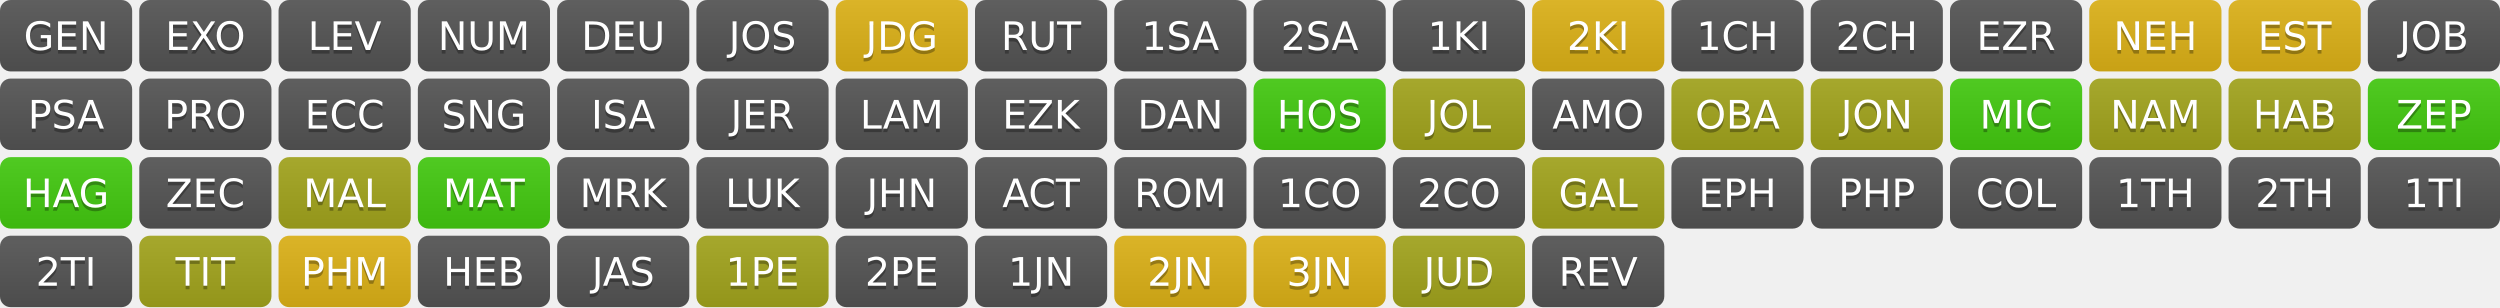
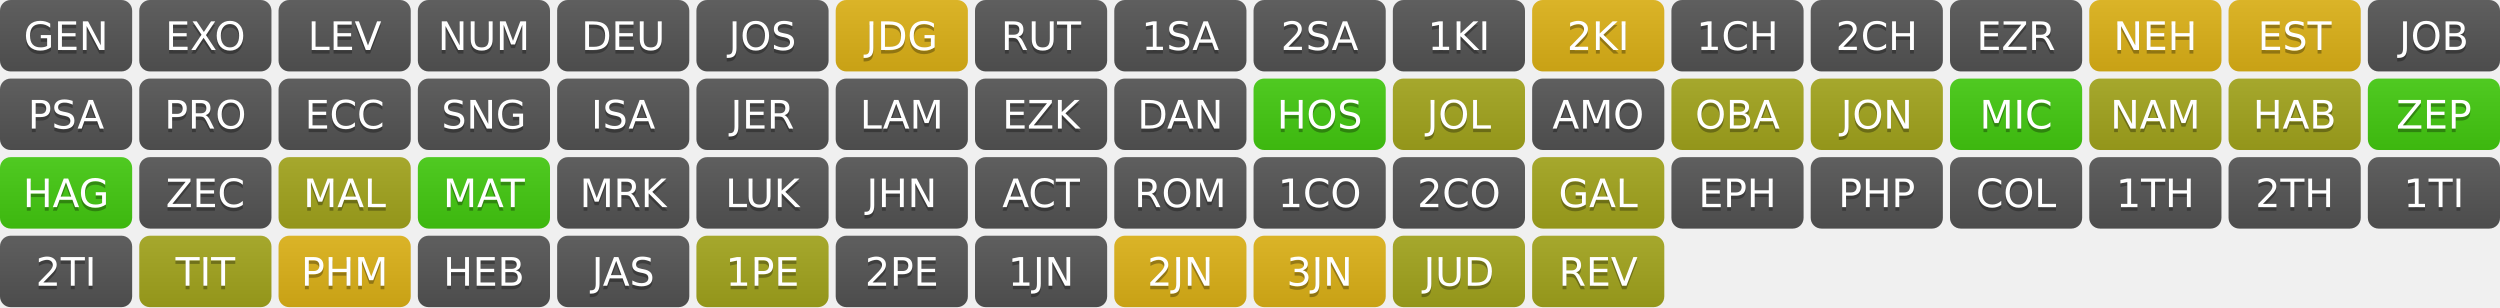
<svg xmlns="http://www.w3.org/2000/svg" width="700" height="86" role="img" aria-label="Progress">
  <linearGradient id="s" x2="0" y2="100%">
    <stop offset="0" stop-color="#bbb" stop-opacity=".1" />
    <stop offset="1" stop-opacity=".1" />
  </linearGradient>
  <clipPath id="r">
    <rect width="37" height="20" rx="3" fill="#fff" />
  </clipPath>
  <g transform="translate(0,0)">
    <g clip-path="url(#r)">
      <rect width="0" height="20" fill="#555" />
      <rect x="0" width="37" height="20" fill="#555" />
      <rect width="37" height="20" fill="url(#s)" />
    </g>
    <g fill="#fff" text-anchor="middle" font-family="Verdana,Geneva,DejaVu Sans,sans-serif" text-rendering="geometricPrecision" font-size="110">
      <text aria-hidden="true" x="185" y="150" fill="#010101" fill-opacity=".3" transform="scale(.1)" textLength="270">GEN</text>
      <text x="185" y="140" transform="scale(.1)" fill="#fff" textLength="270">GEN</text>
    </g>
  </g>
  <g transform="translate(39,0)">
    <g clip-path="url(#r)">
      <rect width="0" height="20" fill="#555" />
      <rect x="0" width="37" height="20" fill="#555" />
      <rect width="37" height="20" fill="url(#s)" />
    </g>
    <g fill="#fff" text-anchor="middle" font-family="Verdana,Geneva,DejaVu Sans,sans-serif" text-rendering="geometricPrecision" font-size="110">
      <text aria-hidden="true" x="185" y="150" fill="#010101" fill-opacity=".3" transform="scale(.1)" textLength="270">EXO</text>
      <text x="185" y="140" transform="scale(.1)" fill="#fff" textLength="270">EXO</text>
    </g>
  </g>
  <g transform="translate(78,0)">
    <g clip-path="url(#r)">
      <rect width="0" height="20" fill="#555" />
      <rect x="0" width="37" height="20" fill="#555" />
      <rect width="37" height="20" fill="url(#s)" />
    </g>
    <g fill="#fff" text-anchor="middle" font-family="Verdana,Geneva,DejaVu Sans,sans-serif" text-rendering="geometricPrecision" font-size="110">
      <text aria-hidden="true" x="185" y="150" fill="#010101" fill-opacity=".3" transform="scale(.1)" textLength="270">LEV</text>
      <text x="185" y="140" transform="scale(.1)" fill="#fff" textLength="270">LEV</text>
    </g>
  </g>
  <g transform="translate(117,0)">
    <g clip-path="url(#r)">
      <rect width="0" height="20" fill="#555" />
      <rect x="0" width="37" height="20" fill="#555" />
      <rect width="37" height="20" fill="url(#s)" />
    </g>
    <g fill="#fff" text-anchor="middle" font-family="Verdana,Geneva,DejaVu Sans,sans-serif" text-rendering="geometricPrecision" font-size="110">
      <text aria-hidden="true" x="185" y="150" fill="#010101" fill-opacity=".3" transform="scale(.1)" textLength="270">NUM</text>
      <text x="185" y="140" transform="scale(.1)" fill="#fff" textLength="270">NUM</text>
    </g>
  </g>
  <g transform="translate(156,0)">
    <g clip-path="url(#r)">
      <rect width="0" height="20" fill="#555" />
      <rect x="0" width="37" height="20" fill="#555" />
      <rect width="37" height="20" fill="url(#s)" />
    </g>
    <g fill="#fff" text-anchor="middle" font-family="Verdana,Geneva,DejaVu Sans,sans-serif" text-rendering="geometricPrecision" font-size="110">
      <text aria-hidden="true" x="185" y="150" fill="#010101" fill-opacity=".3" transform="scale(.1)" textLength="270">DEU</text>
      <text x="185" y="140" transform="scale(.1)" fill="#fff" textLength="270">DEU</text>
    </g>
  </g>
  <g transform="translate(195,0)">
    <g clip-path="url(#r)">
      <rect width="0" height="20" fill="#555" />
      <rect x="0" width="37" height="20" fill="#555" />
      <rect width="37" height="20" fill="url(#s)" />
    </g>
    <g fill="#fff" text-anchor="middle" font-family="Verdana,Geneva,DejaVu Sans,sans-serif" text-rendering="geometricPrecision" font-size="110">
      <text aria-hidden="true" x="185" y="150" fill="#010101" fill-opacity=".3" transform="scale(.1)" textLength="270">JOS</text>
      <text x="185" y="140" transform="scale(.1)" fill="#fff" textLength="270">JOS</text>
    </g>
  </g>
  <g transform="translate(234,0)">
    <g clip-path="url(#r)">
      <rect width="0" height="20" fill="#dfb317" />
      <rect x="0" width="37" height="20" fill="#dfb317" />
      <rect width="37" height="20" fill="url(#s)" />
    </g>
    <g fill="#fff" text-anchor="middle" font-family="Verdana,Geneva,DejaVu Sans,sans-serif" text-rendering="geometricPrecision" font-size="110">
      <text aria-hidden="true" x="185" y="150" fill="#010101" fill-opacity=".3" transform="scale(.1)" textLength="270">JDG</text>
      <text x="185" y="140" transform="scale(.1)" fill="#fff" textLength="270">JDG</text>
    </g>
  </g>
  <g transform="translate(273,0)">
    <g clip-path="url(#r)">
      <rect width="0" height="20" fill="#555" />
      <rect x="0" width="37" height="20" fill="#555" />
      <rect width="37" height="20" fill="url(#s)" />
    </g>
    <g fill="#fff" text-anchor="middle" font-family="Verdana,Geneva,DejaVu Sans,sans-serif" text-rendering="geometricPrecision" font-size="110">
      <text aria-hidden="true" x="185" y="150" fill="#010101" fill-opacity=".3" transform="scale(.1)" textLength="270">RUT</text>
      <text x="185" y="140" transform="scale(.1)" fill="#fff" textLength="270">RUT</text>
    </g>
  </g>
  <g transform="translate(312,0)">
    <g clip-path="url(#r)">
      <rect width="0" height="20" fill="#555" />
      <rect x="0" width="37" height="20" fill="#555" />
      <rect width="37" height="20" fill="url(#s)" />
    </g>
    <g fill="#fff" text-anchor="middle" font-family="Verdana,Geneva,DejaVu Sans,sans-serif" text-rendering="geometricPrecision" font-size="110">
      <text aria-hidden="true" x="185" y="150" fill="#010101" fill-opacity=".3" transform="scale(.1)" textLength="270">1SA</text>
      <text x="185" y="140" transform="scale(.1)" fill="#fff" textLength="270">1SA</text>
    </g>
  </g>
  <g transform="translate(351,0)">
    <g clip-path="url(#r)">
      <rect width="0" height="20" fill="#555" />
      <rect x="0" width="37" height="20" fill="#555" />
      <rect width="37" height="20" fill="url(#s)" />
    </g>
    <g fill="#fff" text-anchor="middle" font-family="Verdana,Geneva,DejaVu Sans,sans-serif" text-rendering="geometricPrecision" font-size="110">
      <text aria-hidden="true" x="185" y="150" fill="#010101" fill-opacity=".3" transform="scale(.1)" textLength="270">2SA</text>
      <text x="185" y="140" transform="scale(.1)" fill="#fff" textLength="270">2SA</text>
    </g>
  </g>
  <g transform="translate(390,0)">
    <g clip-path="url(#r)">
      <rect width="0" height="20" fill="#555" />
      <rect x="0" width="37" height="20" fill="#555" />
      <rect width="37" height="20" fill="url(#s)" />
    </g>
    <g fill="#fff" text-anchor="middle" font-family="Verdana,Geneva,DejaVu Sans,sans-serif" text-rendering="geometricPrecision" font-size="110">
      <text aria-hidden="true" x="185" y="150" fill="#010101" fill-opacity=".3" transform="scale(.1)" textLength="270">1KI</text>
      <text x="185" y="140" transform="scale(.1)" fill="#fff" textLength="270">1KI</text>
    </g>
  </g>
  <g transform="translate(429,0)">
    <g clip-path="url(#r)">
      <rect width="0" height="20" fill="#dfb317" />
      <rect x="0" width="37" height="20" fill="#dfb317" />
      <rect width="37" height="20" fill="url(#s)" />
    </g>
    <g fill="#fff" text-anchor="middle" font-family="Verdana,Geneva,DejaVu Sans,sans-serif" text-rendering="geometricPrecision" font-size="110">
      <text aria-hidden="true" x="185" y="150" fill="#010101" fill-opacity=".3" transform="scale(.1)" textLength="270">2KI</text>
      <text x="185" y="140" transform="scale(.1)" fill="#fff" textLength="270">2KI</text>
    </g>
  </g>
  <g transform="translate(468,0)">
    <g clip-path="url(#r)">
      <rect width="0" height="20" fill="#555" />
      <rect x="0" width="37" height="20" fill="#555" />
      <rect width="37" height="20" fill="url(#s)" />
    </g>
    <g fill="#fff" text-anchor="middle" font-family="Verdana,Geneva,DejaVu Sans,sans-serif" text-rendering="geometricPrecision" font-size="110">
      <text aria-hidden="true" x="185" y="150" fill="#010101" fill-opacity=".3" transform="scale(.1)" textLength="270">1CH</text>
      <text x="185" y="140" transform="scale(.1)" fill="#fff" textLength="270">1CH</text>
    </g>
  </g>
  <g transform="translate(507,0)">
    <g clip-path="url(#r)">
      <rect width="0" height="20" fill="#555" />
      <rect x="0" width="37" height="20" fill="#555" />
      <rect width="37" height="20" fill="url(#s)" />
    </g>
    <g fill="#fff" text-anchor="middle" font-family="Verdana,Geneva,DejaVu Sans,sans-serif" text-rendering="geometricPrecision" font-size="110">
      <text aria-hidden="true" x="185" y="150" fill="#010101" fill-opacity=".3" transform="scale(.1)" textLength="270">2CH</text>
      <text x="185" y="140" transform="scale(.1)" fill="#fff" textLength="270">2CH</text>
    </g>
  </g>
  <g transform="translate(546,0)">
    <g clip-path="url(#r)">
      <rect width="0" height="20" fill="#555" />
      <rect x="0" width="37" height="20" fill="#555" />
      <rect width="37" height="20" fill="url(#s)" />
    </g>
    <g fill="#fff" text-anchor="middle" font-family="Verdana,Geneva,DejaVu Sans,sans-serif" text-rendering="geometricPrecision" font-size="110">
      <text aria-hidden="true" x="185" y="150" fill="#010101" fill-opacity=".3" transform="scale(.1)" textLength="270">EZR</text>
      <text x="185" y="140" transform="scale(.1)" fill="#fff" textLength="270">EZR</text>
    </g>
  </g>
  <g transform="translate(585,0)">
    <g clip-path="url(#r)">
      <rect width="0" height="20" fill="#dfb317" />
      <rect x="0" width="37" height="20" fill="#dfb317" />
      <rect width="37" height="20" fill="url(#s)" />
    </g>
    <g fill="#fff" text-anchor="middle" font-family="Verdana,Geneva,DejaVu Sans,sans-serif" text-rendering="geometricPrecision" font-size="110">
      <text aria-hidden="true" x="185" y="150" fill="#010101" fill-opacity=".3" transform="scale(.1)" textLength="270">NEH</text>
      <text x="185" y="140" transform="scale(.1)" fill="#fff" textLength="270">NEH</text>
    </g>
  </g>
  <g transform="translate(624,0)">
    <g clip-path="url(#r)">
      <rect width="0" height="20" fill="#dfb317" />
      <rect x="0" width="37" height="20" fill="#dfb317" />
      <rect width="37" height="20" fill="url(#s)" />
    </g>
    <g fill="#fff" text-anchor="middle" font-family="Verdana,Geneva,DejaVu Sans,sans-serif" text-rendering="geometricPrecision" font-size="110">
      <text aria-hidden="true" x="185" y="150" fill="#010101" fill-opacity=".3" transform="scale(.1)" textLength="270">EST</text>
      <text x="185" y="140" transform="scale(.1)" fill="#fff" textLength="270">EST</text>
    </g>
  </g>
  <g transform="translate(663,0)">
    <g clip-path="url(#r)">
      <rect width="0" height="20" fill="#555" />
      <rect x="0" width="37" height="20" fill="#555" />
      <rect width="37" height="20" fill="url(#s)" />
    </g>
    <g fill="#fff" text-anchor="middle" font-family="Verdana,Geneva,DejaVu Sans,sans-serif" text-rendering="geometricPrecision" font-size="110">
      <text aria-hidden="true" x="185" y="150" fill="#010101" fill-opacity=".3" transform="scale(.1)" textLength="270">JOB</text>
      <text x="185" y="140" transform="scale(.1)" fill="#fff" textLength="270">JOB</text>
    </g>
  </g>
  <g transform="translate(0,22)">
    <g clip-path="url(#r)">
      <rect width="0" height="20" fill="#555" />
      <rect x="0" width="37" height="20" fill="#555" />
      <rect width="37" height="20" fill="url(#s)" />
    </g>
    <g fill="#fff" text-anchor="middle" font-family="Verdana,Geneva,DejaVu Sans,sans-serif" text-rendering="geometricPrecision" font-size="110">
      <text aria-hidden="true" x="185" y="150" fill="#010101" fill-opacity=".3" transform="scale(.1)" textLength="270">PSA</text>
      <text x="185" y="140" transform="scale(.1)" fill="#fff" textLength="270">PSA</text>
    </g>
  </g>
  <g transform="translate(39,22)">
    <g clip-path="url(#r)">
      <rect width="0" height="20" fill="#555" />
      <rect x="0" width="37" height="20" fill="#555" />
      <rect width="37" height="20" fill="url(#s)" />
    </g>
    <g fill="#fff" text-anchor="middle" font-family="Verdana,Geneva,DejaVu Sans,sans-serif" text-rendering="geometricPrecision" font-size="110">
      <text aria-hidden="true" x="185" y="150" fill="#010101" fill-opacity=".3" transform="scale(.1)" textLength="270">PRO</text>
      <text x="185" y="140" transform="scale(.1)" fill="#fff" textLength="270">PRO</text>
    </g>
  </g>
  <g transform="translate(78,22)">
    <g clip-path="url(#r)">
      <rect width="0" height="20" fill="#555" />
      <rect x="0" width="37" height="20" fill="#555" />
      <rect width="37" height="20" fill="url(#s)" />
    </g>
    <g fill="#fff" text-anchor="middle" font-family="Verdana,Geneva,DejaVu Sans,sans-serif" text-rendering="geometricPrecision" font-size="110">
      <text aria-hidden="true" x="185" y="150" fill="#010101" fill-opacity=".3" transform="scale(.1)" textLength="270">ECC</text>
      <text x="185" y="140" transform="scale(.1)" fill="#fff" textLength="270">ECC</text>
    </g>
  </g>
  <g transform="translate(117,22)">
    <g clip-path="url(#r)">
      <rect width="0" height="20" fill="#555" />
      <rect x="0" width="37" height="20" fill="#555" />
      <rect width="37" height="20" fill="url(#s)" />
    </g>
    <g fill="#fff" text-anchor="middle" font-family="Verdana,Geneva,DejaVu Sans,sans-serif" text-rendering="geometricPrecision" font-size="110">
      <text aria-hidden="true" x="185" y="150" fill="#010101" fill-opacity=".3" transform="scale(.1)" textLength="270">SNG</text>
      <text x="185" y="140" transform="scale(.1)" fill="#fff" textLength="270">SNG</text>
    </g>
  </g>
  <g transform="translate(156,22)">
    <g clip-path="url(#r)">
      <rect width="0" height="20" fill="#555" />
      <rect x="0" width="37" height="20" fill="#555" />
      <rect width="37" height="20" fill="url(#s)" />
    </g>
    <g fill="#fff" text-anchor="middle" font-family="Verdana,Geneva,DejaVu Sans,sans-serif" text-rendering="geometricPrecision" font-size="110">
      <text aria-hidden="true" x="185" y="150" fill="#010101" fill-opacity=".3" transform="scale(.1)" textLength="270">ISA</text>
      <text x="185" y="140" transform="scale(.1)" fill="#fff" textLength="270">ISA</text>
    </g>
  </g>
  <g transform="translate(195,22)">
    <g clip-path="url(#r)">
      <rect width="0" height="20" fill="#555" />
      <rect x="0" width="37" height="20" fill="#555" />
      <rect width="37" height="20" fill="url(#s)" />
    </g>
    <g fill="#fff" text-anchor="middle" font-family="Verdana,Geneva,DejaVu Sans,sans-serif" text-rendering="geometricPrecision" font-size="110">
      <text aria-hidden="true" x="185" y="150" fill="#010101" fill-opacity=".3" transform="scale(.1)" textLength="270">JER</text>
      <text x="185" y="140" transform="scale(.1)" fill="#fff" textLength="270">JER</text>
    </g>
  </g>
  <g transform="translate(234,22)">
    <g clip-path="url(#r)">
      <rect width="0" height="20" fill="#555" />
      <rect x="0" width="37" height="20" fill="#555" />
      <rect width="37" height="20" fill="url(#s)" />
    </g>
    <g fill="#fff" text-anchor="middle" font-family="Verdana,Geneva,DejaVu Sans,sans-serif" text-rendering="geometricPrecision" font-size="110">
      <text aria-hidden="true" x="185" y="150" fill="#010101" fill-opacity=".3" transform="scale(.1)" textLength="270">LAM</text>
      <text x="185" y="140" transform="scale(.1)" fill="#fff" textLength="270">LAM</text>
    </g>
  </g>
  <g transform="translate(273,22)">
    <g clip-path="url(#r)">
      <rect width="0" height="20" fill="#555" />
      <rect x="0" width="37" height="20" fill="#555" />
      <rect width="37" height="20" fill="url(#s)" />
    </g>
    <g fill="#fff" text-anchor="middle" font-family="Verdana,Geneva,DejaVu Sans,sans-serif" text-rendering="geometricPrecision" font-size="110">
      <text aria-hidden="true" x="185" y="150" fill="#010101" fill-opacity=".3" transform="scale(.1)" textLength="270">EZK</text>
      <text x="185" y="140" transform="scale(.1)" fill="#fff" textLength="270">EZK</text>
    </g>
  </g>
  <g transform="translate(312,22)">
    <g clip-path="url(#r)">
      <rect width="0" height="20" fill="#555" />
      <rect x="0" width="37" height="20" fill="#555" />
      <rect width="37" height="20" fill="url(#s)" />
    </g>
    <g fill="#fff" text-anchor="middle" font-family="Verdana,Geneva,DejaVu Sans,sans-serif" text-rendering="geometricPrecision" font-size="110">
      <text aria-hidden="true" x="185" y="150" fill="#010101" fill-opacity=".3" transform="scale(.1)" textLength="270">DAN</text>
      <text x="185" y="140" transform="scale(.1)" fill="#fff" textLength="270">DAN</text>
    </g>
  </g>
  <g transform="translate(351,22)">
    <g clip-path="url(#r)">
      <rect width="0" height="20" fill="#4c1" />
      <rect x="0" width="37" height="20" fill="#4c1" />
      <rect width="37" height="20" fill="url(#s)" />
    </g>
    <g fill="#fff" text-anchor="middle" font-family="Verdana,Geneva,DejaVu Sans,sans-serif" text-rendering="geometricPrecision" font-size="110">
      <text aria-hidden="true" x="185" y="150" fill="#010101" fill-opacity=".3" transform="scale(.1)" textLength="270">HOS</text>
      <text x="185" y="140" transform="scale(.1)" fill="#fff" textLength="270">HOS</text>
    </g>
  </g>
  <g transform="translate(390,22)">
    <g clip-path="url(#r)">
      <rect width="0" height="20" fill="#a4a61d" />
      <rect x="0" width="37" height="20" fill="#a4a61d" />
      <rect width="37" height="20" fill="url(#s)" />
    </g>
    <g fill="#fff" text-anchor="middle" font-family="Verdana,Geneva,DejaVu Sans,sans-serif" text-rendering="geometricPrecision" font-size="110">
      <text aria-hidden="true" x="185" y="150" fill="#010101" fill-opacity=".3" transform="scale(.1)" textLength="270">JOL</text>
      <text x="185" y="140" transform="scale(.1)" fill="#fff" textLength="270">JOL</text>
    </g>
  </g>
  <g transform="translate(429,22)">
    <g clip-path="url(#r)">
      <rect width="0" height="20" fill="#555" />
      <rect x="0" width="37" height="20" fill="#555" />
      <rect width="37" height="20" fill="url(#s)" />
    </g>
    <g fill="#fff" text-anchor="middle" font-family="Verdana,Geneva,DejaVu Sans,sans-serif" text-rendering="geometricPrecision" font-size="110">
      <text aria-hidden="true" x="185" y="150" fill="#010101" fill-opacity=".3" transform="scale(.1)" textLength="270">AMO</text>
      <text x="185" y="140" transform="scale(.1)" fill="#fff" textLength="270">AMO</text>
    </g>
  </g>
  <g transform="translate(468,22)">
    <g clip-path="url(#r)">
      <rect width="0" height="20" fill="#a4a61d" />
      <rect x="0" width="37" height="20" fill="#a4a61d" />
      <rect width="37" height="20" fill="url(#s)" />
    </g>
    <g fill="#fff" text-anchor="middle" font-family="Verdana,Geneva,DejaVu Sans,sans-serif" text-rendering="geometricPrecision" font-size="110">
      <text aria-hidden="true" x="185" y="150" fill="#010101" fill-opacity=".3" transform="scale(.1)" textLength="270">OBA</text>
      <text x="185" y="140" transform="scale(.1)" fill="#fff" textLength="270">OBA</text>
    </g>
  </g>
  <g transform="translate(507,22)">
    <g clip-path="url(#r)">
      <rect width="0" height="20" fill="#a4a61d" />
      <rect x="0" width="37" height="20" fill="#a4a61d" />
      <rect width="37" height="20" fill="url(#s)" />
    </g>
    <g fill="#fff" text-anchor="middle" font-family="Verdana,Geneva,DejaVu Sans,sans-serif" text-rendering="geometricPrecision" font-size="110">
      <text aria-hidden="true" x="185" y="150" fill="#010101" fill-opacity=".3" transform="scale(.1)" textLength="270">JON</text>
      <text x="185" y="140" transform="scale(.1)" fill="#fff" textLength="270">JON</text>
    </g>
  </g>
  <g transform="translate(546,22)">
    <g clip-path="url(#r)">
      <rect width="0" height="20" fill="#4c1" />
      <rect x="0" width="37" height="20" fill="#4c1" />
      <rect width="37" height="20" fill="url(#s)" />
    </g>
    <g fill="#fff" text-anchor="middle" font-family="Verdana,Geneva,DejaVu Sans,sans-serif" text-rendering="geometricPrecision" font-size="110">
      <text aria-hidden="true" x="185" y="150" fill="#010101" fill-opacity=".3" transform="scale(.1)" textLength="270">MIC</text>
      <text x="185" y="140" transform="scale(.1)" fill="#fff" textLength="270">MIC</text>
    </g>
  </g>
  <g transform="translate(585,22)">
    <g clip-path="url(#r)">
      <rect width="0" height="20" fill="#a4a61d" />
      <rect x="0" width="37" height="20" fill="#a4a61d" />
      <rect width="37" height="20" fill="url(#s)" />
    </g>
    <g fill="#fff" text-anchor="middle" font-family="Verdana,Geneva,DejaVu Sans,sans-serif" text-rendering="geometricPrecision" font-size="110">
      <text aria-hidden="true" x="185" y="150" fill="#010101" fill-opacity=".3" transform="scale(.1)" textLength="270">NAM</text>
      <text x="185" y="140" transform="scale(.1)" fill="#fff" textLength="270">NAM</text>
    </g>
  </g>
  <g transform="translate(624,22)">
    <g clip-path="url(#r)">
      <rect width="0" height="20" fill="#a4a61d" />
      <rect x="0" width="37" height="20" fill="#a4a61d" />
      <rect width="37" height="20" fill="url(#s)" />
    </g>
    <g fill="#fff" text-anchor="middle" font-family="Verdana,Geneva,DejaVu Sans,sans-serif" text-rendering="geometricPrecision" font-size="110">
      <text aria-hidden="true" x="185" y="150" fill="#010101" fill-opacity=".3" transform="scale(.1)" textLength="270">HAB</text>
      <text x="185" y="140" transform="scale(.1)" fill="#fff" textLength="270">HAB</text>
    </g>
  </g>
  <g transform="translate(663,22)">
    <g clip-path="url(#r)">
      <rect width="0" height="20" fill="#4c1" />
      <rect x="0" width="37" height="20" fill="#4c1" />
      <rect width="37" height="20" fill="url(#s)" />
    </g>
    <g fill="#fff" text-anchor="middle" font-family="Verdana,Geneva,DejaVu Sans,sans-serif" text-rendering="geometricPrecision" font-size="110">
      <text aria-hidden="true" x="185" y="150" fill="#010101" fill-opacity=".3" transform="scale(.1)" textLength="270">ZEP</text>
      <text x="185" y="140" transform="scale(.1)" fill="#fff" textLength="270">ZEP</text>
    </g>
  </g>
  <g transform="translate(0,44)">
    <g clip-path="url(#r)">
      <rect width="0" height="20" fill="#4c1" />
      <rect x="0" width="37" height="20" fill="#4c1" />
      <rect width="37" height="20" fill="url(#s)" />
    </g>
    <g fill="#fff" text-anchor="middle" font-family="Verdana,Geneva,DejaVu Sans,sans-serif" text-rendering="geometricPrecision" font-size="110">
      <text aria-hidden="true" x="185" y="150" fill="#010101" fill-opacity=".3" transform="scale(.1)" textLength="270">HAG</text>
      <text x="185" y="140" transform="scale(.1)" fill="#fff" textLength="270">HAG</text>
    </g>
  </g>
  <g transform="translate(39,44)">
    <g clip-path="url(#r)">
      <rect width="0" height="20" fill="#555" />
      <rect x="0" width="37" height="20" fill="#555" />
      <rect width="37" height="20" fill="url(#s)" />
    </g>
    <g fill="#fff" text-anchor="middle" font-family="Verdana,Geneva,DejaVu Sans,sans-serif" text-rendering="geometricPrecision" font-size="110">
      <text aria-hidden="true" x="185" y="150" fill="#010101" fill-opacity=".3" transform="scale(.1)" textLength="270">ZEC</text>
      <text x="185" y="140" transform="scale(.1)" fill="#fff" textLength="270">ZEC</text>
    </g>
  </g>
  <g transform="translate(78,44)">
    <g clip-path="url(#r)">
      <rect width="0" height="20" fill="#a4a61d" />
      <rect x="0" width="37" height="20" fill="#a4a61d" />
      <rect width="37" height="20" fill="url(#s)" />
    </g>
    <g fill="#fff" text-anchor="middle" font-family="Verdana,Geneva,DejaVu Sans,sans-serif" text-rendering="geometricPrecision" font-size="110">
      <text aria-hidden="true" x="185" y="150" fill="#010101" fill-opacity=".3" transform="scale(.1)" textLength="270">MAL</text>
      <text x="185" y="140" transform="scale(.1)" fill="#fff" textLength="270">MAL</text>
    </g>
  </g>
  <g transform="translate(117,44)">
    <g clip-path="url(#r)">
      <rect width="0" height="20" fill="#4c1" />
      <rect x="0" width="37" height="20" fill="#4c1" />
      <rect width="37" height="20" fill="url(#s)" />
    </g>
    <g fill="#fff" text-anchor="middle" font-family="Verdana,Geneva,DejaVu Sans,sans-serif" text-rendering="geometricPrecision" font-size="110">
      <text aria-hidden="true" x="185" y="150" fill="#010101" fill-opacity=".3" transform="scale(.1)" textLength="270">MAT</text>
      <text x="185" y="140" transform="scale(.1)" fill="#fff" textLength="270">MAT</text>
    </g>
  </g>
  <g transform="translate(156,44)">
    <g clip-path="url(#r)">
      <rect width="0" height="20" fill="#555" />
      <rect x="0" width="37" height="20" fill="#555" />
      <rect width="37" height="20" fill="url(#s)" />
    </g>
    <g fill="#fff" text-anchor="middle" font-family="Verdana,Geneva,DejaVu Sans,sans-serif" text-rendering="geometricPrecision" font-size="110">
      <text aria-hidden="true" x="185" y="150" fill="#010101" fill-opacity=".3" transform="scale(.1)" textLength="270">MRK</text>
      <text x="185" y="140" transform="scale(.1)" fill="#fff" textLength="270">MRK</text>
    </g>
  </g>
  <g transform="translate(195,44)">
    <g clip-path="url(#r)">
      <rect width="0" height="20" fill="#555" />
      <rect x="0" width="37" height="20" fill="#555" />
      <rect width="37" height="20" fill="url(#s)" />
    </g>
    <g fill="#fff" text-anchor="middle" font-family="Verdana,Geneva,DejaVu Sans,sans-serif" text-rendering="geometricPrecision" font-size="110">
      <text aria-hidden="true" x="185" y="150" fill="#010101" fill-opacity=".3" transform="scale(.1)" textLength="270">LUK</text>
      <text x="185" y="140" transform="scale(.1)" fill="#fff" textLength="270">LUK</text>
    </g>
  </g>
  <g transform="translate(234,44)">
    <g clip-path="url(#r)">
      <rect width="0" height="20" fill="#555" />
      <rect x="0" width="37" height="20" fill="#555" />
      <rect width="37" height="20" fill="url(#s)" />
    </g>
    <g fill="#fff" text-anchor="middle" font-family="Verdana,Geneva,DejaVu Sans,sans-serif" text-rendering="geometricPrecision" font-size="110">
      <text aria-hidden="true" x="185" y="150" fill="#010101" fill-opacity=".3" transform="scale(.1)" textLength="270">JHN</text>
      <text x="185" y="140" transform="scale(.1)" fill="#fff" textLength="270">JHN</text>
    </g>
  </g>
  <g transform="translate(273,44)">
    <g clip-path="url(#r)">
      <rect width="0" height="20" fill="#555" />
      <rect x="0" width="37" height="20" fill="#555" />
      <rect width="37" height="20" fill="url(#s)" />
    </g>
    <g fill="#fff" text-anchor="middle" font-family="Verdana,Geneva,DejaVu Sans,sans-serif" text-rendering="geometricPrecision" font-size="110">
      <text aria-hidden="true" x="185" y="150" fill="#010101" fill-opacity=".3" transform="scale(.1)" textLength="270">ACT</text>
      <text x="185" y="140" transform="scale(.1)" fill="#fff" textLength="270">ACT</text>
    </g>
  </g>
  <g transform="translate(312,44)">
    <g clip-path="url(#r)">
      <rect width="0" height="20" fill="#555" />
      <rect x="0" width="37" height="20" fill="#555" />
      <rect width="37" height="20" fill="url(#s)" />
    </g>
    <g fill="#fff" text-anchor="middle" font-family="Verdana,Geneva,DejaVu Sans,sans-serif" text-rendering="geometricPrecision" font-size="110">
      <text aria-hidden="true" x="185" y="150" fill="#010101" fill-opacity=".3" transform="scale(.1)" textLength="270">ROM</text>
      <text x="185" y="140" transform="scale(.1)" fill="#fff" textLength="270">ROM</text>
    </g>
  </g>
  <g transform="translate(351,44)">
    <g clip-path="url(#r)">
      <rect width="0" height="20" fill="#555" />
      <rect x="0" width="37" height="20" fill="#555" />
      <rect width="37" height="20" fill="url(#s)" />
    </g>
    <g fill="#fff" text-anchor="middle" font-family="Verdana,Geneva,DejaVu Sans,sans-serif" text-rendering="geometricPrecision" font-size="110">
      <text aria-hidden="true" x="185" y="150" fill="#010101" fill-opacity=".3" transform="scale(.1)" textLength="270">1CO</text>
      <text x="185" y="140" transform="scale(.1)" fill="#fff" textLength="270">1CO</text>
    </g>
  </g>
  <g transform="translate(390,44)">
    <g clip-path="url(#r)">
      <rect width="0" height="20" fill="#555" />
      <rect x="0" width="37" height="20" fill="#555" />
      <rect width="37" height="20" fill="url(#s)" />
    </g>
    <g fill="#fff" text-anchor="middle" font-family="Verdana,Geneva,DejaVu Sans,sans-serif" text-rendering="geometricPrecision" font-size="110">
      <text aria-hidden="true" x="185" y="150" fill="#010101" fill-opacity=".3" transform="scale(.1)" textLength="270">2CO</text>
      <text x="185" y="140" transform="scale(.1)" fill="#fff" textLength="270">2CO</text>
    </g>
  </g>
  <g transform="translate(429,44)">
    <g clip-path="url(#r)">
      <rect width="0" height="20" fill="#a4a61d" />
      <rect x="0" width="37" height="20" fill="#a4a61d" />
      <rect width="37" height="20" fill="url(#s)" />
    </g>
    <g fill="#fff" text-anchor="middle" font-family="Verdana,Geneva,DejaVu Sans,sans-serif" text-rendering="geometricPrecision" font-size="110">
      <text aria-hidden="true" x="185" y="150" fill="#010101" fill-opacity=".3" transform="scale(.1)" textLength="270">GAL</text>
      <text x="185" y="140" transform="scale(.1)" fill="#fff" textLength="270">GAL</text>
    </g>
  </g>
  <g transform="translate(468,44)">
    <g clip-path="url(#r)">
      <rect width="0" height="20" fill="#555" />
      <rect x="0" width="37" height="20" fill="#555" />
      <rect width="37" height="20" fill="url(#s)" />
    </g>
    <g fill="#fff" text-anchor="middle" font-family="Verdana,Geneva,DejaVu Sans,sans-serif" text-rendering="geometricPrecision" font-size="110">
      <text aria-hidden="true" x="185" y="150" fill="#010101" fill-opacity=".3" transform="scale(.1)" textLength="270">EPH</text>
      <text x="185" y="140" transform="scale(.1)" fill="#fff" textLength="270">EPH</text>
    </g>
  </g>
  <g transform="translate(507,44)">
    <g clip-path="url(#r)">
      <rect width="0" height="20" fill="#555" />
      <rect x="0" width="37" height="20" fill="#555" />
      <rect width="37" height="20" fill="url(#s)" />
    </g>
    <g fill="#fff" text-anchor="middle" font-family="Verdana,Geneva,DejaVu Sans,sans-serif" text-rendering="geometricPrecision" font-size="110">
      <text aria-hidden="true" x="185" y="150" fill="#010101" fill-opacity=".3" transform="scale(.1)" textLength="270">PHP</text>
      <text x="185" y="140" transform="scale(.1)" fill="#fff" textLength="270">PHP</text>
    </g>
  </g>
  <g transform="translate(546,44)">
    <g clip-path="url(#r)">
      <rect width="0" height="20" fill="#555" />
      <rect x="0" width="37" height="20" fill="#555" />
      <rect width="37" height="20" fill="url(#s)" />
    </g>
    <g fill="#fff" text-anchor="middle" font-family="Verdana,Geneva,DejaVu Sans,sans-serif" text-rendering="geometricPrecision" font-size="110">
      <text aria-hidden="true" x="185" y="150" fill="#010101" fill-opacity=".3" transform="scale(.1)" textLength="270">COL</text>
      <text x="185" y="140" transform="scale(.1)" fill="#fff" textLength="270">COL</text>
    </g>
  </g>
  <g transform="translate(585,44)">
    <g clip-path="url(#r)">
      <rect width="0" height="20" fill="#555" />
      <rect x="0" width="37" height="20" fill="#555" />
      <rect width="37" height="20" fill="url(#s)" />
    </g>
    <g fill="#fff" text-anchor="middle" font-family="Verdana,Geneva,DejaVu Sans,sans-serif" text-rendering="geometricPrecision" font-size="110">
      <text aria-hidden="true" x="185" y="150" fill="#010101" fill-opacity=".3" transform="scale(.1)" textLength="270">1TH</text>
      <text x="185" y="140" transform="scale(.1)" fill="#fff" textLength="270">1TH</text>
    </g>
  </g>
  <g transform="translate(624,44)">
    <g clip-path="url(#r)">
      <rect width="0" height="20" fill="#555" />
      <rect x="0" width="37" height="20" fill="#555" />
      <rect width="37" height="20" fill="url(#s)" />
    </g>
    <g fill="#fff" text-anchor="middle" font-family="Verdana,Geneva,DejaVu Sans,sans-serif" text-rendering="geometricPrecision" font-size="110">
      <text aria-hidden="true" x="185" y="150" fill="#010101" fill-opacity=".3" transform="scale(.1)" textLength="270">2TH</text>
      <text x="185" y="140" transform="scale(.1)" fill="#fff" textLength="270">2TH</text>
    </g>
  </g>
  <g transform="translate(663,44)">
    <g clip-path="url(#r)">
      <rect width="0" height="20" fill="#555" />
      <rect x="0" width="37" height="20" fill="#555" />
      <rect width="37" height="20" fill="url(#s)" />
    </g>
    <g fill="#fff" text-anchor="middle" font-family="Verdana,Geneva,DejaVu Sans,sans-serif" text-rendering="geometricPrecision" font-size="110">
      <text aria-hidden="true" x="185" y="150" fill="#010101" fill-opacity=".3" transform="scale(.1)" textLength="270">1TI</text>
      <text x="185" y="140" transform="scale(.1)" fill="#fff" textLength="270">1TI</text>
    </g>
  </g>
  <g transform="translate(0,66)">
    <g clip-path="url(#r)">
      <rect width="0" height="20" fill="#555" />
      <rect x="0" width="37" height="20" fill="#555" />
      <rect width="37" height="20" fill="url(#s)" />
    </g>
    <g fill="#fff" text-anchor="middle" font-family="Verdana,Geneva,DejaVu Sans,sans-serif" text-rendering="geometricPrecision" font-size="110">
      <text aria-hidden="true" x="185" y="150" fill="#010101" fill-opacity=".3" transform="scale(.1)" textLength="270">2TI</text>
      <text x="185" y="140" transform="scale(.1)" fill="#fff" textLength="270">2TI</text>
    </g>
  </g>
  <g transform="translate(39,66)">
    <g clip-path="url(#r)">
      <rect width="0" height="20" fill="#a4a61d" />
      <rect x="0" width="37" height="20" fill="#a4a61d" />
      <rect width="37" height="20" fill="url(#s)" />
    </g>
    <g fill="#fff" text-anchor="middle" font-family="Verdana,Geneva,DejaVu Sans,sans-serif" text-rendering="geometricPrecision" font-size="110">
      <text aria-hidden="true" x="185" y="150" fill="#010101" fill-opacity=".3" transform="scale(.1)" textLength="270">TIT</text>
      <text x="185" y="140" transform="scale(.1)" fill="#fff" textLength="270">TIT</text>
    </g>
  </g>
  <g transform="translate(78,66)">
    <g clip-path="url(#r)">
      <rect width="0" height="20" fill="#dfb317" />
      <rect x="0" width="37" height="20" fill="#dfb317" />
      <rect width="37" height="20" fill="url(#s)" />
    </g>
    <g fill="#fff" text-anchor="middle" font-family="Verdana,Geneva,DejaVu Sans,sans-serif" text-rendering="geometricPrecision" font-size="110">
      <text aria-hidden="true" x="185" y="150" fill="#010101" fill-opacity=".3" transform="scale(.1)" textLength="270">PHM</text>
      <text x="185" y="140" transform="scale(.1)" fill="#fff" textLength="270">PHM</text>
    </g>
  </g>
  <g transform="translate(117,66)">
    <g clip-path="url(#r)">
      <rect width="0" height="20" fill="#555" />
      <rect x="0" width="37" height="20" fill="#555" />
      <rect width="37" height="20" fill="url(#s)" />
    </g>
    <g fill="#fff" text-anchor="middle" font-family="Verdana,Geneva,DejaVu Sans,sans-serif" text-rendering="geometricPrecision" font-size="110">
      <text aria-hidden="true" x="185" y="150" fill="#010101" fill-opacity=".3" transform="scale(.1)" textLength="270">HEB</text>
      <text x="185" y="140" transform="scale(.1)" fill="#fff" textLength="270">HEB</text>
    </g>
  </g>
  <g transform="translate(156,66)">
    <g clip-path="url(#r)">
      <rect width="0" height="20" fill="#555" />
      <rect x="0" width="37" height="20" fill="#555" />
      <rect width="37" height="20" fill="url(#s)" />
    </g>
    <g fill="#fff" text-anchor="middle" font-family="Verdana,Geneva,DejaVu Sans,sans-serif" text-rendering="geometricPrecision" font-size="110">
      <text aria-hidden="true" x="185" y="150" fill="#010101" fill-opacity=".3" transform="scale(.1)" textLength="270">JAS</text>
      <text x="185" y="140" transform="scale(.1)" fill="#fff" textLength="270">JAS</text>
    </g>
  </g>
  <g transform="translate(195,66)">
    <g clip-path="url(#r)">
      <rect width="0" height="20" fill="#a4a61d" />
      <rect x="0" width="37" height="20" fill="#a4a61d" />
      <rect width="37" height="20" fill="url(#s)" />
    </g>
    <g fill="#fff" text-anchor="middle" font-family="Verdana,Geneva,DejaVu Sans,sans-serif" text-rendering="geometricPrecision" font-size="110">
      <text aria-hidden="true" x="185" y="150" fill="#010101" fill-opacity=".3" transform="scale(.1)" textLength="270">1PE</text>
      <text x="185" y="140" transform="scale(.1)" fill="#fff" textLength="270">1PE</text>
    </g>
  </g>
  <g transform="translate(234,66)">
    <g clip-path="url(#r)">
      <rect width="0" height="20" fill="#555" />
      <rect x="0" width="37" height="20" fill="#555" />
      <rect width="37" height="20" fill="url(#s)" />
    </g>
    <g fill="#fff" text-anchor="middle" font-family="Verdana,Geneva,DejaVu Sans,sans-serif" text-rendering="geometricPrecision" font-size="110">
      <text aria-hidden="true" x="185" y="150" fill="#010101" fill-opacity=".3" transform="scale(.1)" textLength="270">2PE</text>
      <text x="185" y="140" transform="scale(.1)" fill="#fff" textLength="270">2PE</text>
    </g>
  </g>
  <g transform="translate(273,66)">
    <g clip-path="url(#r)">
      <rect width="0" height="20" fill="#555" />
      <rect x="0" width="37" height="20" fill="#555" />
      <rect width="37" height="20" fill="url(#s)" />
    </g>
    <g fill="#fff" text-anchor="middle" font-family="Verdana,Geneva,DejaVu Sans,sans-serif" text-rendering="geometricPrecision" font-size="110">
      <text aria-hidden="true" x="185" y="150" fill="#010101" fill-opacity=".3" transform="scale(.1)" textLength="270">1JN</text>
      <text x="185" y="140" transform="scale(.1)" fill="#fff" textLength="270">1JN</text>
    </g>
  </g>
  <g transform="translate(312,66)">
    <g clip-path="url(#r)">
      <rect width="0" height="20" fill="#dfb317" />
      <rect x="0" width="37" height="20" fill="#dfb317" />
      <rect width="37" height="20" fill="url(#s)" />
    </g>
    <g fill="#fff" text-anchor="middle" font-family="Verdana,Geneva,DejaVu Sans,sans-serif" text-rendering="geometricPrecision" font-size="110">
      <text aria-hidden="true" x="185" y="150" fill="#010101" fill-opacity=".3" transform="scale(.1)" textLength="270">2JN</text>
      <text x="185" y="140" transform="scale(.1)" fill="#fff" textLength="270">2JN</text>
    </g>
  </g>
  <g transform="translate(351,66)">
    <g clip-path="url(#r)">
      <rect width="0" height="20" fill="#dfb317" />
      <rect x="0" width="37" height="20" fill="#dfb317" />
      <rect width="37" height="20" fill="url(#s)" />
    </g>
    <g fill="#fff" text-anchor="middle" font-family="Verdana,Geneva,DejaVu Sans,sans-serif" text-rendering="geometricPrecision" font-size="110">
      <text aria-hidden="true" x="185" y="150" fill="#010101" fill-opacity=".3" transform="scale(.1)" textLength="270">3JN</text>
      <text x="185" y="140" transform="scale(.1)" fill="#fff" textLength="270">3JN</text>
    </g>
  </g>
  <g transform="translate(390,66)">
    <g clip-path="url(#r)">
      <rect width="0" height="20" fill="#a4a61d" />
      <rect x="0" width="37" height="20" fill="#a4a61d" />
      <rect width="37" height="20" fill="url(#s)" />
    </g>
    <g fill="#fff" text-anchor="middle" font-family="Verdana,Geneva,DejaVu Sans,sans-serif" text-rendering="geometricPrecision" font-size="110">
      <text aria-hidden="true" x="185" y="150" fill="#010101" fill-opacity=".3" transform="scale(.1)" textLength="270">JUD</text>
      <text x="185" y="140" transform="scale(.1)" fill="#fff" textLength="270">JUD</text>
    </g>
  </g>
  <g transform="translate(429,66)">
    <g clip-path="url(#r)">
-       <rect width="0" height="20" fill="#555" />
-       <rect x="0" width="37" height="20" fill="#555" />
+       <rect width="0" height="20" fill="#a4a61d" />
+       <rect x="0" width="37" height="20" fill="#a4a61d" />
      <rect width="37" height="20" fill="url(#s)" />
    </g>
    <g fill="#fff" text-anchor="middle" font-family="Verdana,Geneva,DejaVu Sans,sans-serif" text-rendering="geometricPrecision" font-size="110">
      <text aria-hidden="true" x="185" y="150" fill="#010101" fill-opacity=".3" transform="scale(.1)" textLength="270">REV</text>
      <text x="185" y="140" transform="scale(.1)" fill="#fff" textLength="270">REV</text>
    </g>
  </g>
</svg>
